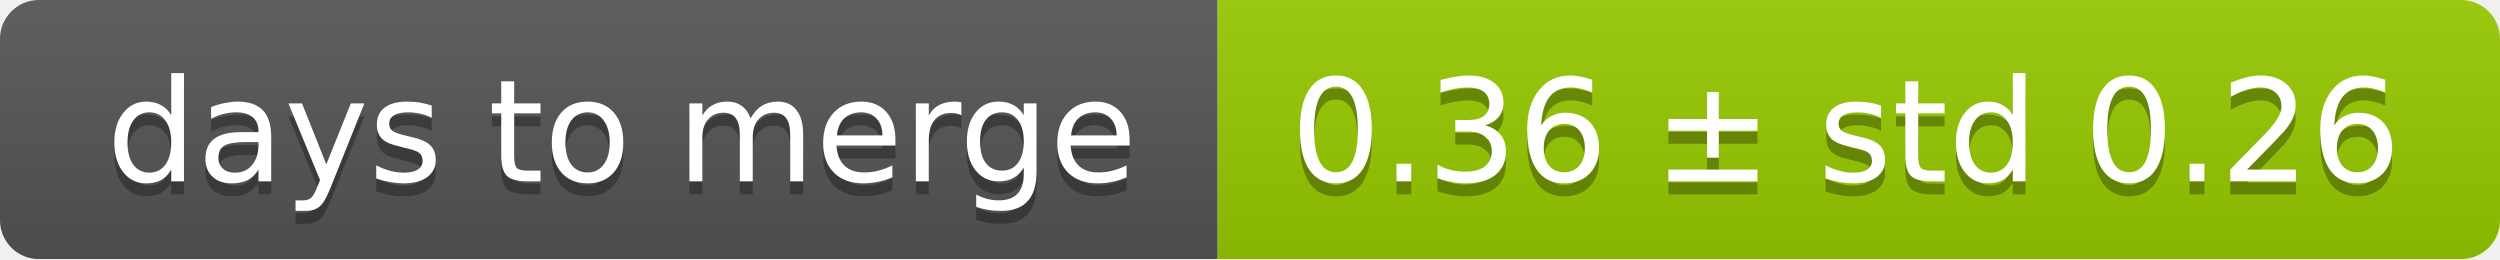
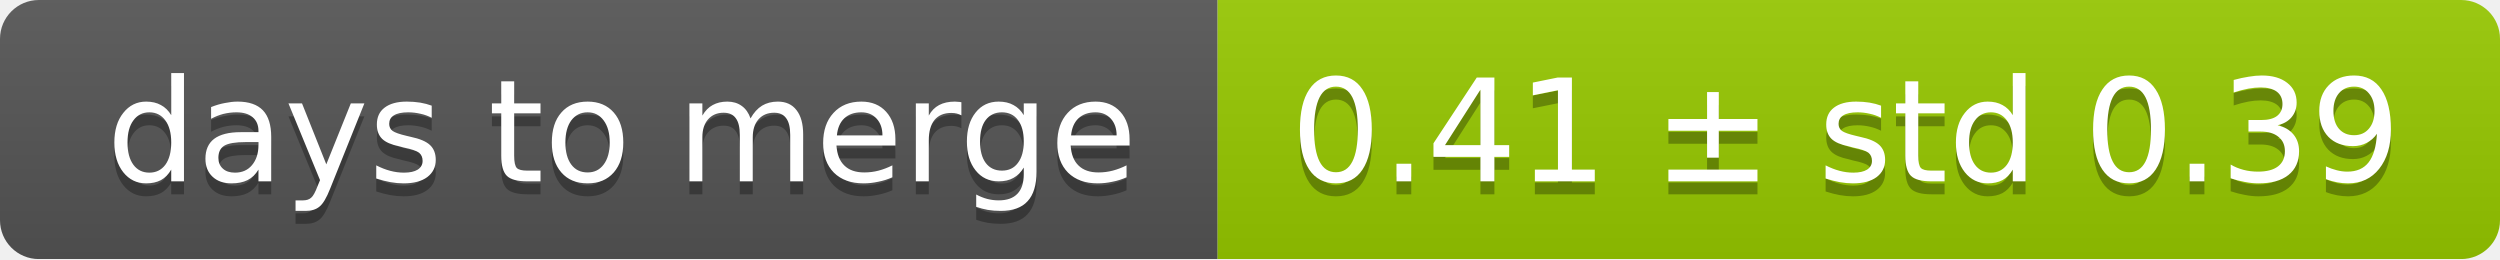
<svg xmlns="http://www.w3.org/2000/svg" width="193" height="20">
  <linearGradient id="smooth" x2="0" y2="100%">
    <stop offset="0" stop-color="#bbb" stop-opacity=".1" />
    <stop offset="1" stop-opacity=".1" />
  </linearGradient>
  <mask id="round">
    <rect width="193" height="20" rx="3" fill="#fff" />
  </mask>
  <g mask="url(#round)">
    <rect width="94" height="20" fill="#555" />
    <rect x="94" width="99" height="20" fill="#97ca00" />
    <rect width="193" height="20" fill="url(#smooth)" />
  </g>
  <g fill="#fff" text-anchor="middle" font-family="DejaVu Sans,Verdana,Geneva,sans-serif" font-size="11">
    <text x="48" y="15" fill="#010101" fill-opacity=".3">days to merge</text>
    <text x="48" y="14">days to merge</text>
-     <text x="142.5" y="15" fill="#010101" fill-opacity=".3">0.36 ± std 0.26</text>
-     <text x="142.5" y="14">0.36 ± std 0.26</text>
+     <text x="142.5" y="15" fill="#010101" fill-opacity=".3">0.41 ± std 0.39</text>
+     <text x="142.5" y="14">0.41 ± std 0.39</text>
  </g>
</svg>
